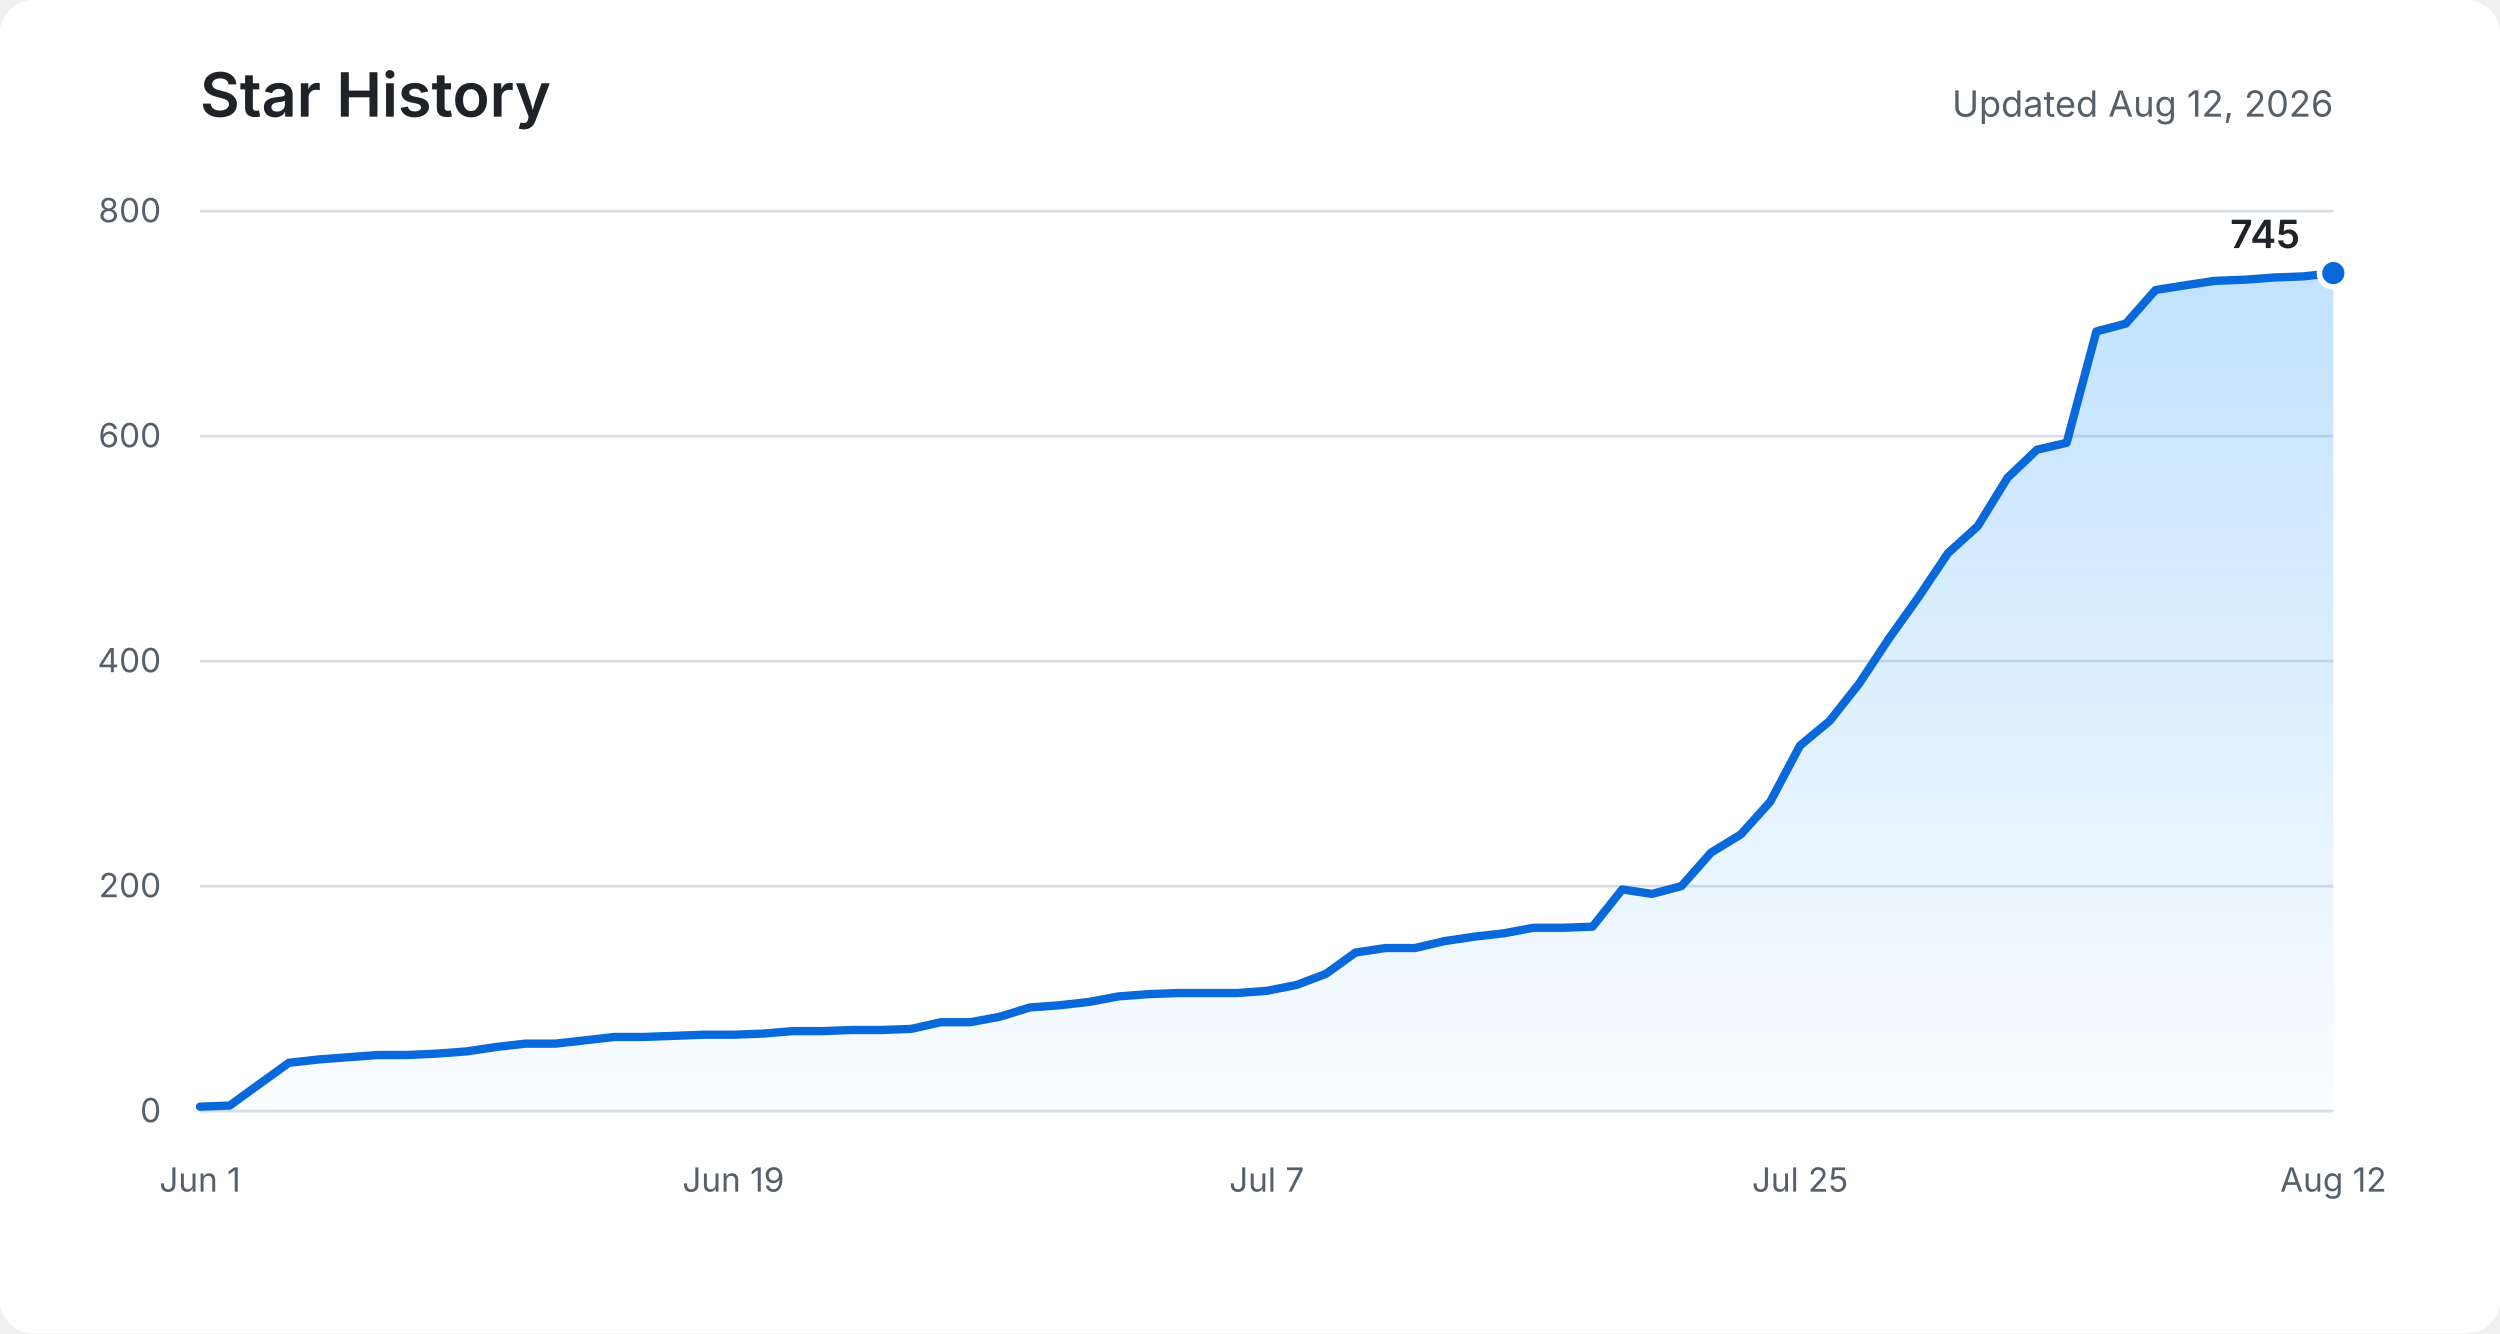
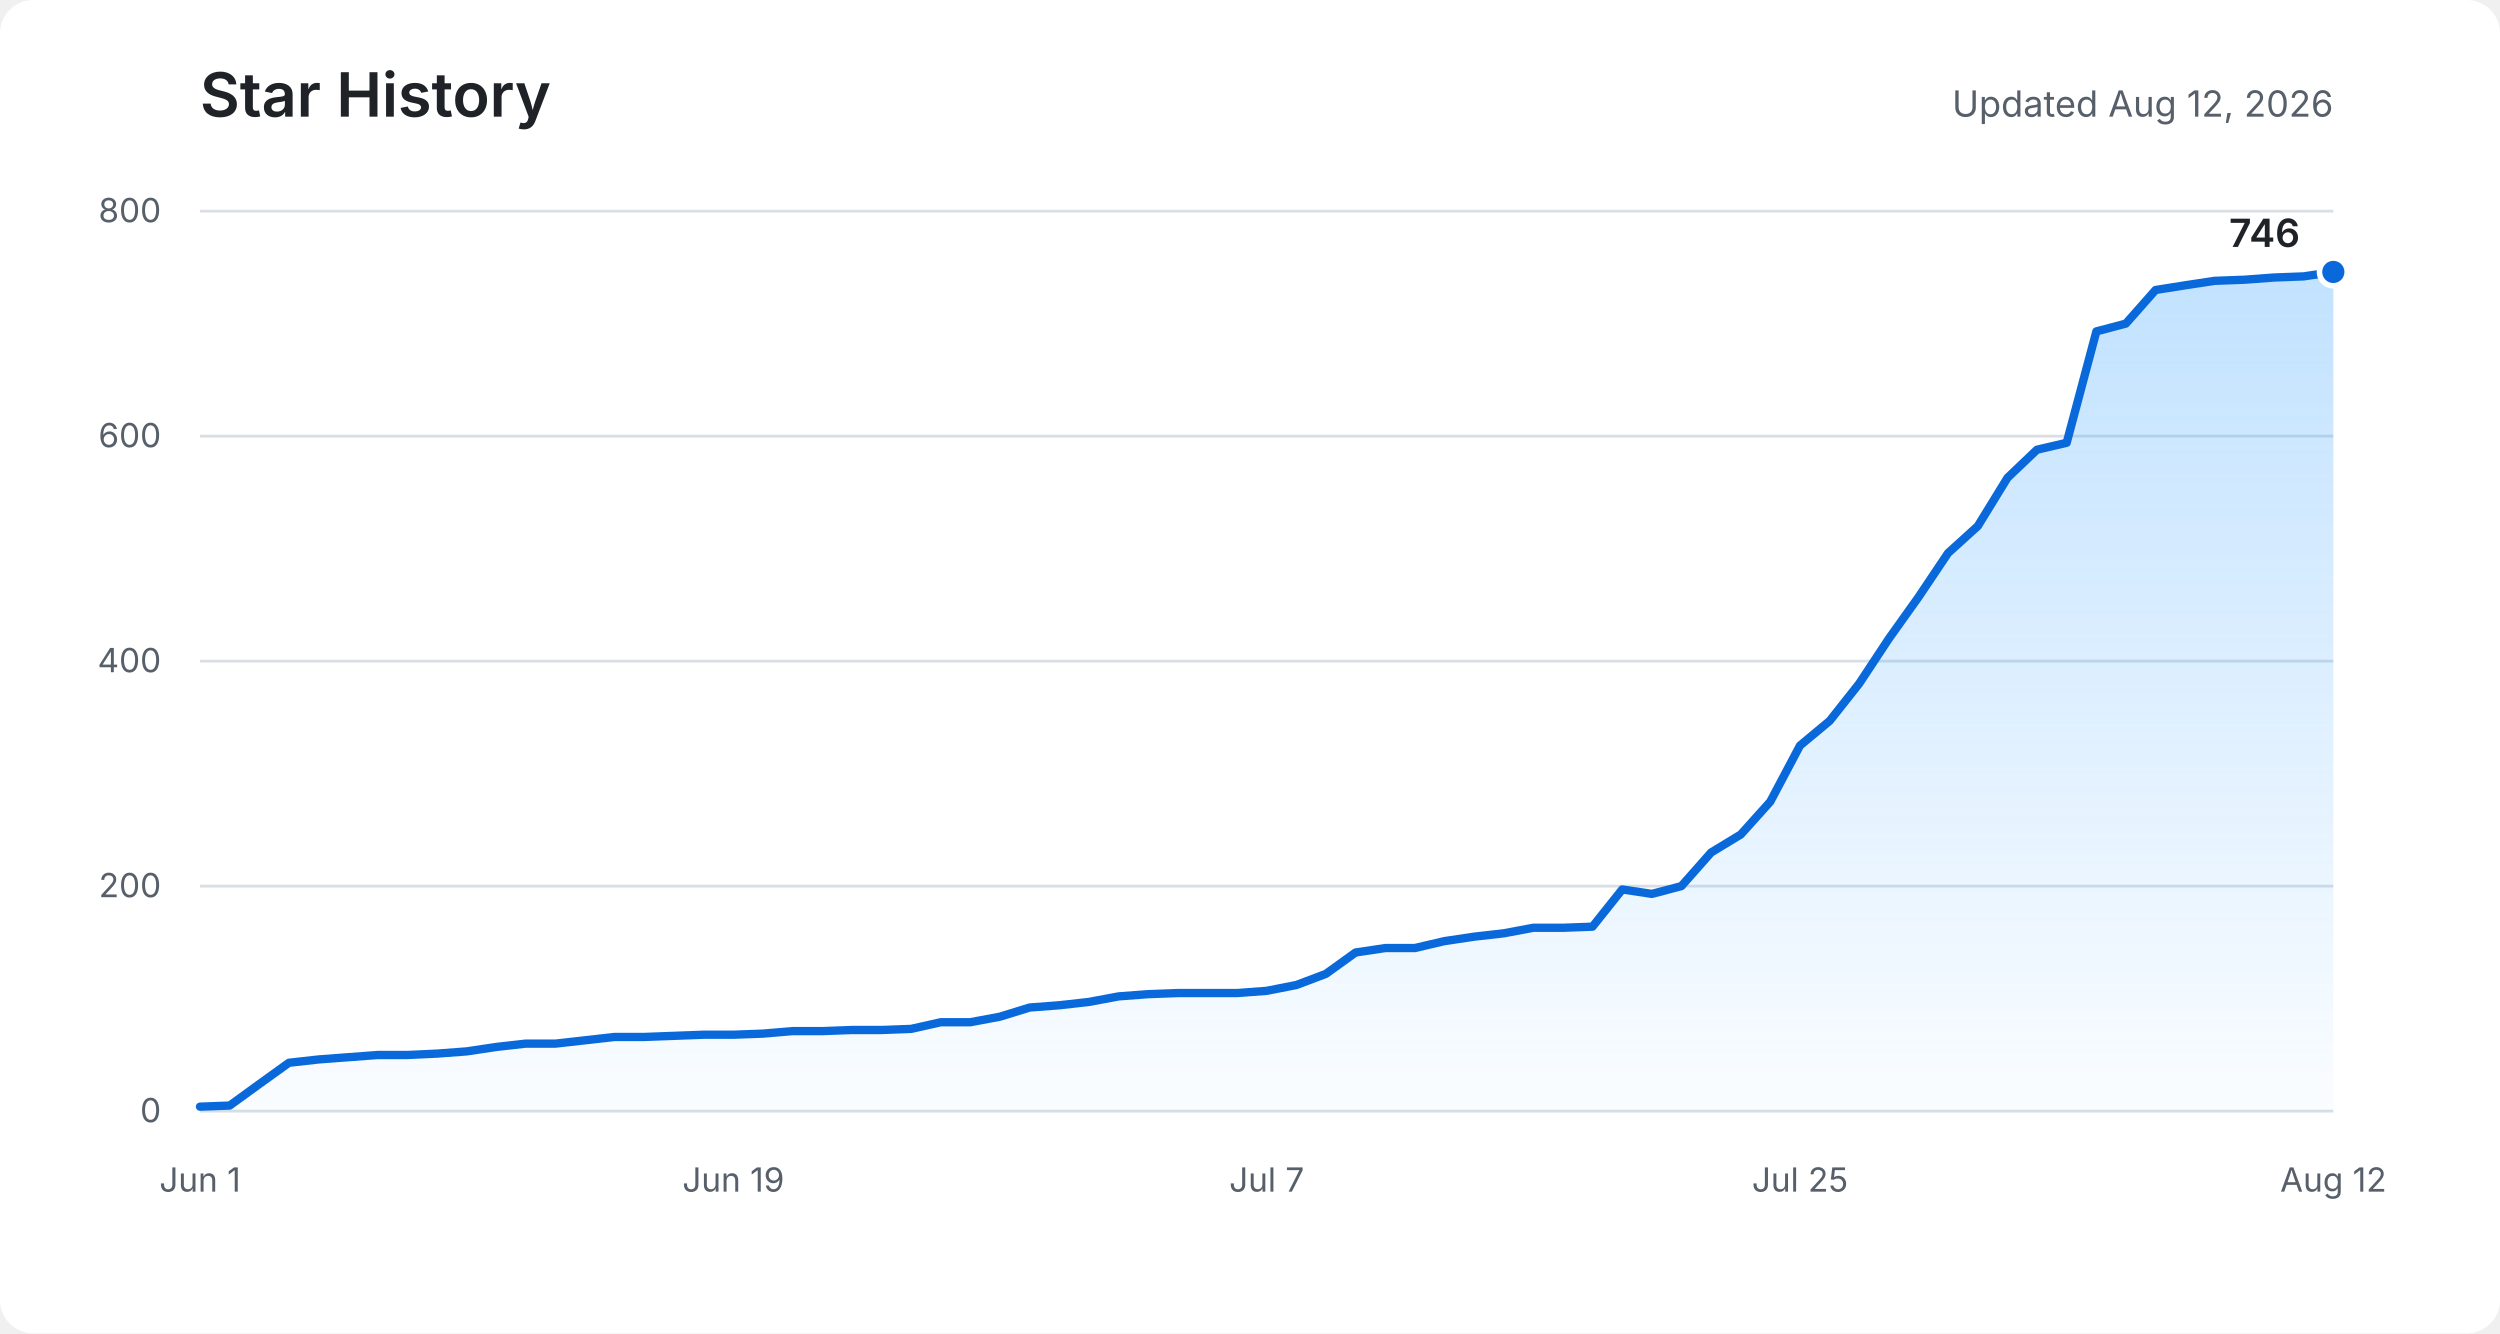
<svg xmlns="http://www.w3.org/2000/svg" role="img" aria-labelledby="title description" viewBox="0 0 900 480">
  <defs>
    <linearGradient id="area" x1="0" y1="0" x2="0" y2="1">
      <stop offset="0%" stop-color="#54aeff" stop-opacity="0.36" />
      <stop offset="100%" stop-color="#54aeff" stop-opacity="0.03" />
    </linearGradient>
  </defs>
  <rect fill="#ffffff" width="900" height="480" rx="12" />
  <text fill="#1f2328" x="72" y="42" font-family="-apple-system, BlinkMacSystemFont, Segoe UI, sans-serif" font-size="22" font-weight="600">Star History</text>
  <text fill="#57606a" x="840" y="42" text-anchor="end" font-family="-apple-system, BlinkMacSystemFont, Segoe UI, sans-serif" font-size="13">Updated Aug 12, 2026</text>
  <g fill="none" stroke="#d8dee4" stroke-width="1">
    <path d="M72 400H840" />
    <path d="M72 319H840" />
    <path d="M72 238H840" />
    <path d="M72 157H840" />
    <path d="M72 76H840" />
  </g>
  <g fill="#57606a" font-family="-apple-system, BlinkMacSystemFont, Segoe UI, sans-serif" font-size="12">
    <text x="58" y="404" text-anchor="end">0</text>
    <text x="58" y="323" text-anchor="end">200</text>
    <text x="58" y="242" text-anchor="end">400</text>
    <text x="58" y="161" text-anchor="end">600</text>
    <text x="58" y="80" text-anchor="end">800</text>
    <text x="72" y="429" text-anchor="middle">Jun 1</text>
    <text x="264" y="429" text-anchor="middle">Jun 19</text>
    <text x="456" y="429" text-anchor="middle">Jul 7</text>
    <text x="648" y="429" text-anchor="middle">Jul 25</text>
    <text x="840" y="429" text-anchor="middle">Aug 12</text>
  </g>
-   <path fill="url(#area)" d="M72,398.4 L82.7,398 L93.3,390.3 L104,382.6 L114.7,381.4 L125.3,380.6 L136,379.8 L146.7,379.8 L157.3,379.3 L168,378.5 L178.7,376.9 L189.3,375.7 L200,375.7 L210.7,374.5 L221.3,373.3 L232,373.3 L242.7,372.9 L253.3,372.5 L264,372.5 L274.7,372.1 L285.3,371.2 L296,371.2 L306.7,370.8 L317.3,370.8 L328,370.4 L338.7,368 L349.3,368 L360,366 L370.7,362.7 L381.3,361.9 L392,360.7 L402.7,358.7 L413.3,357.9 L424,357.5 L434.7,357.5 L445.3,357.5 L456,356.7 L466.7,354.6 L477.3,350.6 L488,342.9 L498.7,341.3 L509.3,341.3 L520,338.8 L530.7,337.2 L541.3,336 L552,334 L562.7,334 L573.3,333.6 L584,320.2 L594.7,321.8 L605.3,319 L616,306.9 L626.7,300.4 L637.3,288.6 L648,268.4 L658.7,259.5 L669.3,246.1 L680,229.9 L690.7,214.9 L701.3,199.1 L712,189.4 L722.7,172 L733.3,161.9 L744,159.4 L754.7,119.3 L765.3,116.5 L776,104.4 L786.7,102.7 L797.3,101.1 L808,100.7 L818.7,99.9 L829.3,99.5 L840,98.3 L840,400 L72,400 Z" />
-   <polyline fill="none" stroke="#0969da" stroke-width="3" stroke-linecap="round" stroke-linejoin="round" points="72,398.4 82.7,398 93.3,390.3 104,382.6 114.7,381.4 125.3,380.6 136,379.8 146.7,379.8 157.3,379.3 168,378.5 178.7,376.9 189.3,375.7 200,375.7 210.7,374.5 221.3,373.3 232,373.3 242.7,372.9 253.3,372.5 264,372.5 274.7,372.1 285.3,371.2 296,371.2 306.7,370.8 317.3,370.8 328,370.4 338.7,368 349.3,368 360,366 370.7,362.7 381.3,361.9 392,360.7 402.7,358.7 413.3,357.9 424,357.5 434.7,357.5 445.3,357.5 456,356.7 466.7,354.6 477.3,350.6 488,342.9 498.7,341.3 509.3,341.3 520,338.8 530.7,337.2 541.3,336 552,334 562.7,334 573.3,333.6 584,320.2 594.7,321.8 605.3,319 616,306.9 626.7,300.4 637.3,288.6 648,268.4 658.7,259.5 669.3,246.1 680,229.9 690.7,214.9 701.3,199.1 712,189.4 722.7,172 733.3,161.9 744,159.4 754.7,119.3 765.3,116.5 776,104.4 786.7,102.7 797.3,101.1 808,100.7 818.7,99.9 829.3,99.5 840,98.3" />
-   <circle fill="#0969da" stroke="#ffffff" cx="840" cy="98.3" r="5" stroke-width="2" />
-   <text fill="#1f2328" x="828" y="89.3" text-anchor="end" font-family="-apple-system, BlinkMacSystemFont, Segoe UI, sans-serif" font-size="14" font-weight="600">745</text>
+   <path fill="url(#area)" d="M72,398.4 L82.7,398 L93.3,390.3 L104,382.6 L114.7,381.4 L125.3,380.6 L136,379.8 L146.7,379.8 L157.3,379.3 L168,378.5 L178.7,376.9 L189.3,375.7 L200,375.7 L210.7,374.5 L221.3,373.3 L232,373.3 L242.7,372.9 L253.3,372.5 L264,372.5 L274.7,372.1 L285.3,371.2 L296,371.2 L306.7,370.8 L317.3,370.8 L328,370.4 L338.7,368 L349.3,368 L360,366 L370.7,362.7 L381.3,361.9 L392,360.7 L402.7,358.7 L413.3,357.9 L424,357.5 L434.7,357.5 L445.3,357.5 L456,356.7 L466.7,354.6 L477.3,350.6 L488,342.9 L498.7,341.3 L509.3,341.3 L520,338.8 L530.7,337.2 L541.3,336 L552,334 L562.7,334 L573.3,333.6 L584,320.2 L594.7,321.8 L605.3,319 L616,306.9 L626.7,300.4 L637.3,288.6 L648,268.4 L658.7,259.5 L669.3,246.1 L680,229.9 L690.7,214.9 L701.3,199.1 L712,189.4 L722.7,172 L733.3,161.9 L744,159.4 L754.7,119.3 L765.3,116.5 L776,104.4 L786.7,102.7 L797.3,101.1 L808,100.7 L818.7,99.9 L829.3,99.5 L840,97.9 L840,400 L72,400 Z" />
+   <polyline fill="none" stroke="#0969da" stroke-width="3" stroke-linecap="round" stroke-linejoin="round" points="72,398.4 82.7,398 93.3,390.3 104,382.6 114.7,381.4 125.3,380.6 136,379.8 146.7,379.8 157.3,379.3 168,378.5 178.7,376.9 189.3,375.7 200,375.7 210.7,374.5 221.3,373.3 232,373.3 242.7,372.9 253.3,372.5 264,372.5 274.7,372.1 285.3,371.2 296,371.2 306.7,370.8 317.3,370.8 328,370.4 338.7,368 349.3,368 360,366 370.7,362.7 381.3,361.9 392,360.7 402.7,358.7 413.3,357.9 424,357.5 434.7,357.5 445.3,357.5 456,356.7 466.7,354.6 477.3,350.6 488,342.9 498.7,341.3 509.3,341.3 520,338.8 530.7,337.2 541.3,336 552,334 562.7,334 573.3,333.6 584,320.2 594.7,321.8 605.3,319 616,306.9 626.7,300.4 637.3,288.6 648,268.4 658.7,259.5 669.3,246.1 680,229.9 690.7,214.9 701.3,199.1 712,189.4 722.7,172 733.3,161.9 744,159.4 754.7,119.3 765.3,116.5 776,104.4 786.7,102.7 797.3,101.1 808,100.7 818.7,99.9 829.3,99.5 840,97.9" />
+   <circle fill="#0969da" stroke="#ffffff" cx="840" cy="97.9" r="5" stroke-width="2" />
+   <text fill="#1f2328" x="828" y="88.9" text-anchor="end" font-family="-apple-system, BlinkMacSystemFont, Segoe UI, sans-serif" font-size="14" font-weight="600">746</text>
</svg>
